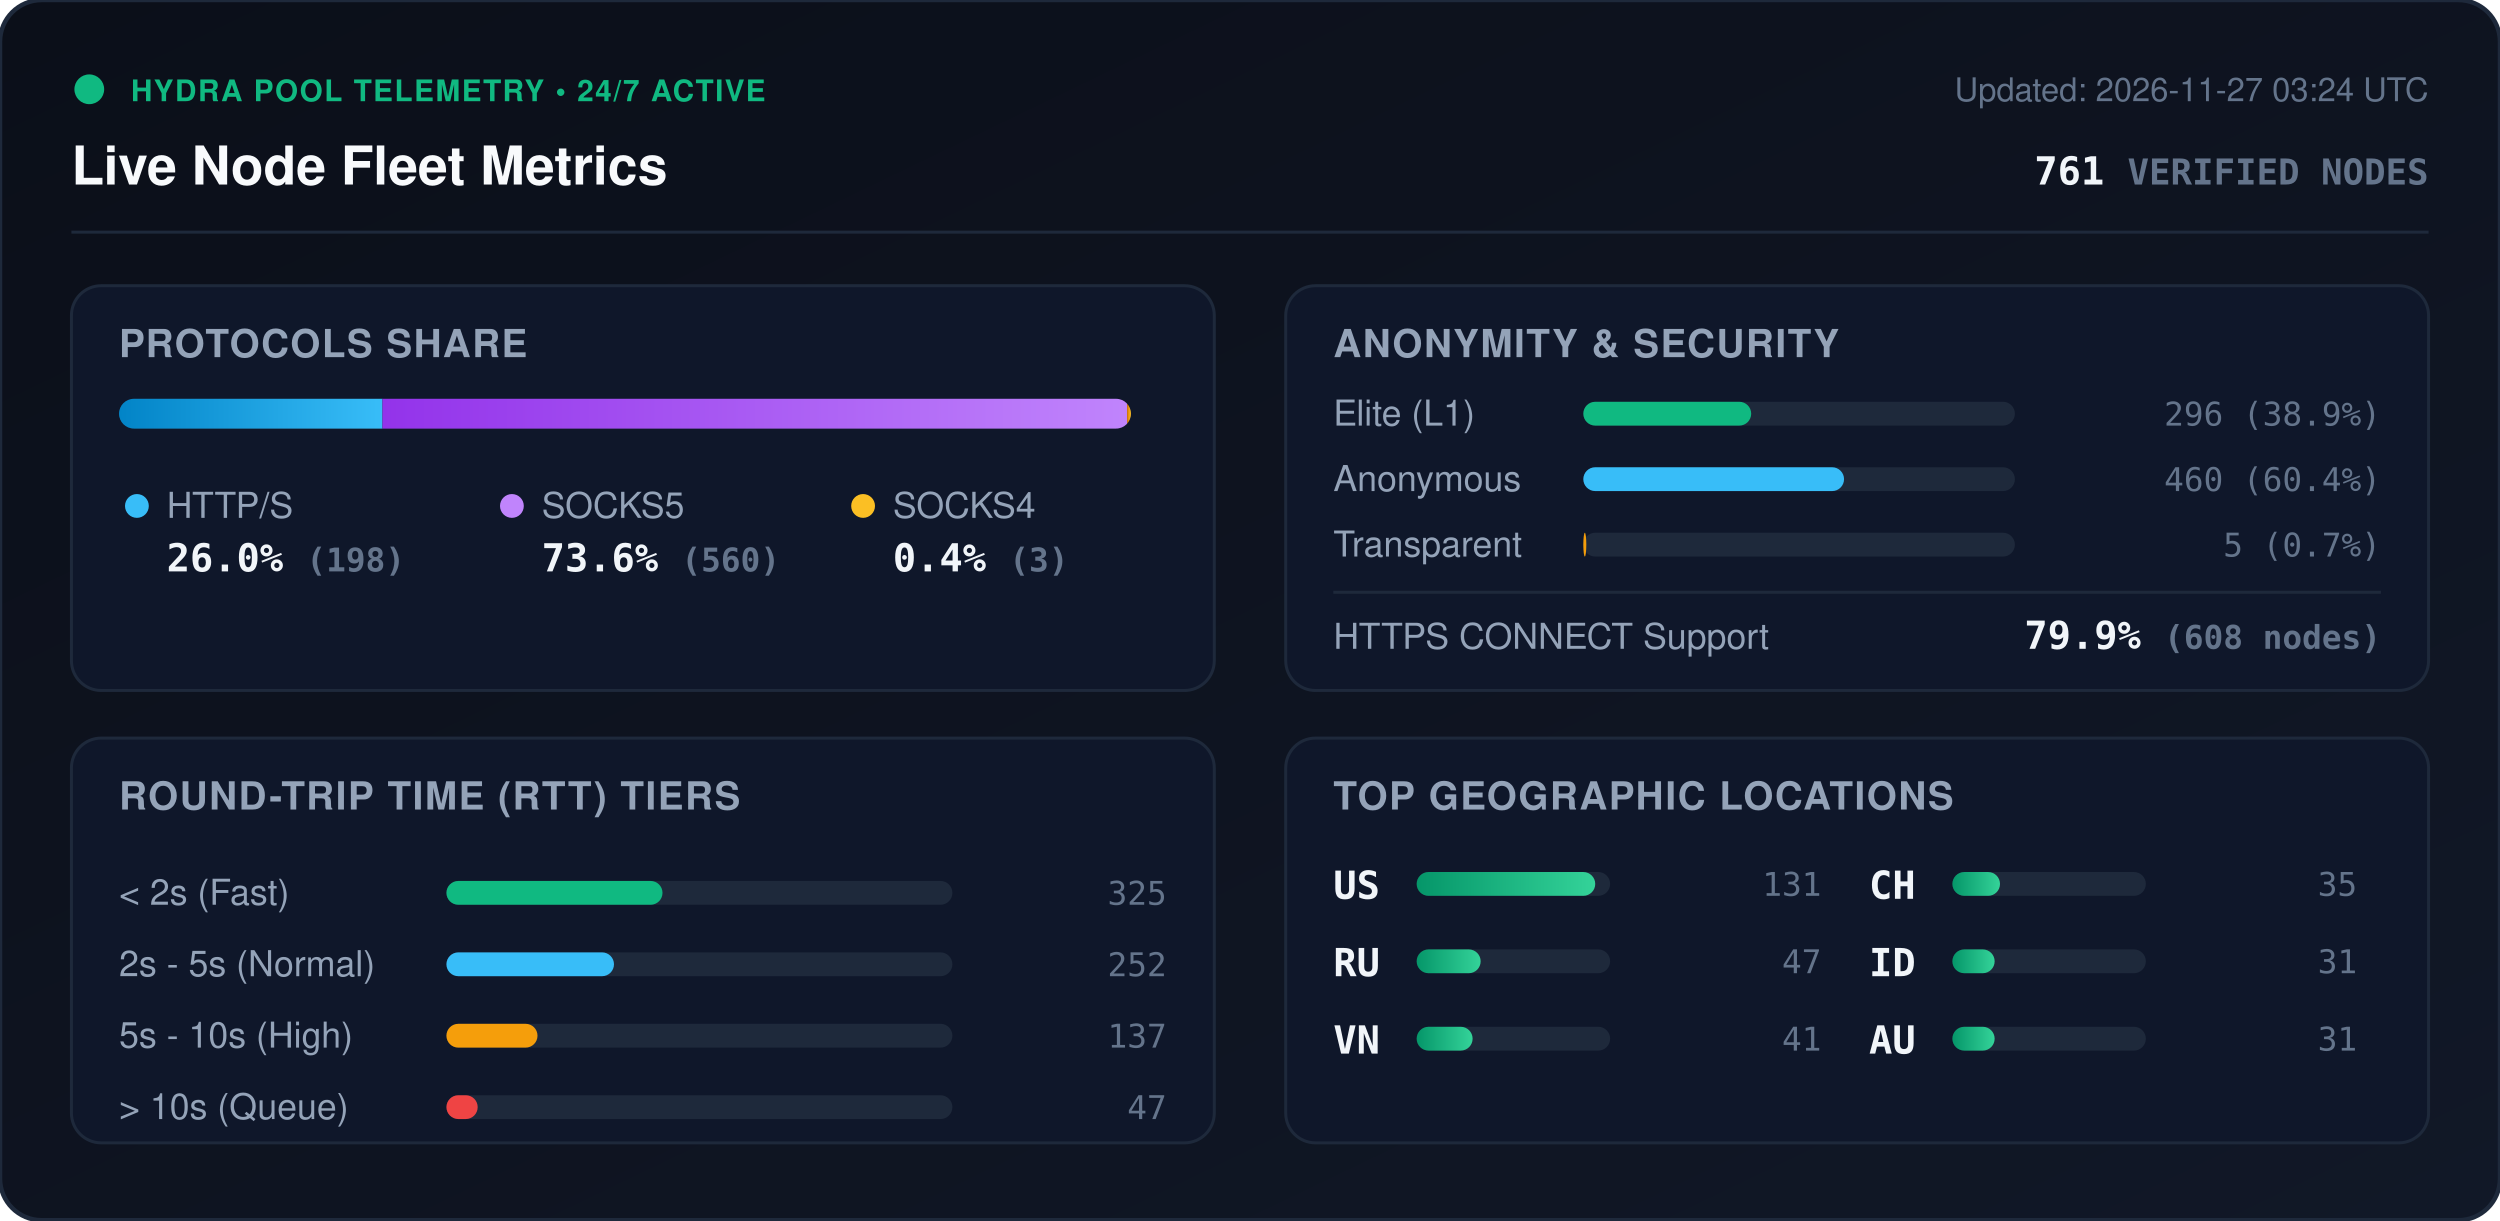
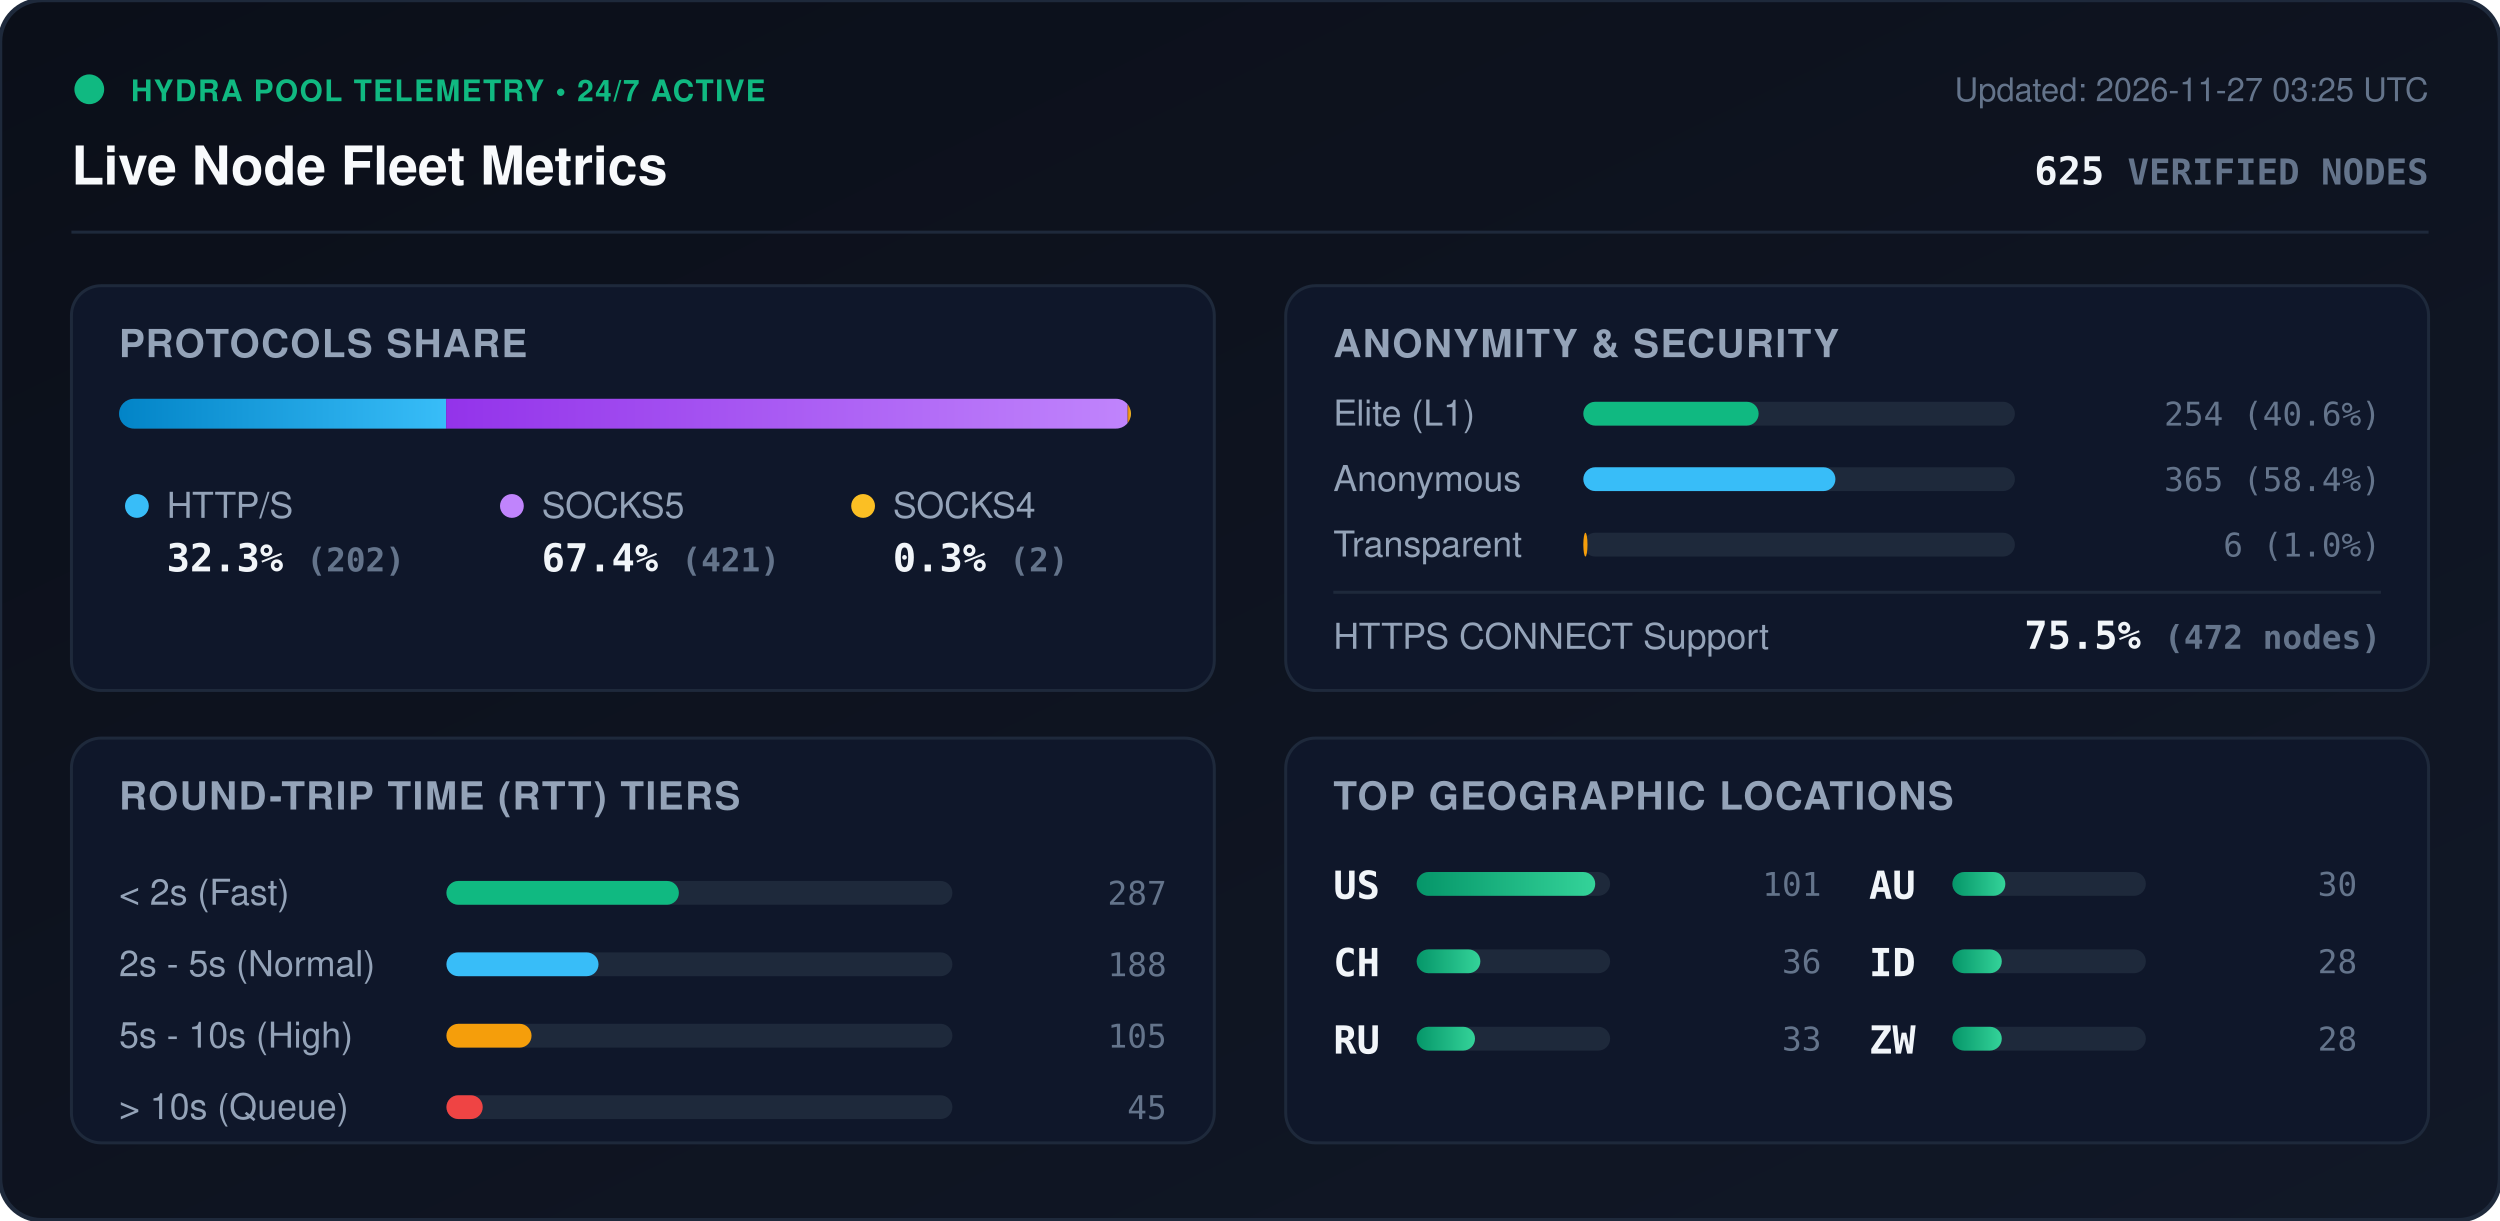
<svg xmlns="http://www.w3.org/2000/svg" viewBox="0 0 840 410" width="840" height="410" style="max-width: 100%; height: auto;">
  <defs>
    <linearGradient id="bg" x1="0%" y1="0%" x2="100%" y2="100%">
      <stop offset="0%" stop-color="#0b0f19" />
      <stop offset="100%" stop-color="#111827" />
    </linearGradient>
    <linearGradient id="bar-http" x1="0%" y1="0%" x2="100%" y2="0%">
      <stop offset="0%" stop-color="#0284c7" />
      <stop offset="100%" stop-color="#38bdf8" />
    </linearGradient>
    <linearGradient id="bar-socks5" x1="0%" y1="0%" x2="100%" y2="0%">
      <stop offset="0%" stop-color="#9333ea" />
      <stop offset="100%" stop-color="#c084fc" />
    </linearGradient>
    <linearGradient id="bar-socks4" x1="0%" y1="0%" x2="100%" y2="0%">
      <stop offset="0%" stop-color="#d97706" />
      <stop offset="100%" stop-color="#fbbf24" />
    </linearGradient>
    <linearGradient id="bar-green" x1="0%" y1="0%" x2="100%" y2="0%">
      <stop offset="0%" stop-color="#059669" />
      <stop offset="100%" stop-color="#34d399" />
    </linearGradient>
    <clipPath id="prog-track-clip">
      <rect width="340.0" height="10" rx="5" />
    </clipPath>
    <style>
      .title { font: 700 18px -apple-system, BlinkMacSystemFont, 'Segoe UI', Helvetica, Arial, sans-serif; fill: #f8fafc; }
      .sub { font: 500 11px -apple-system, BlinkMacSystemFont, 'Segoe UI', Helvetica, Arial, sans-serif; fill: #64748b; }
      .section-hdr { font: 600 13px -apple-system, BlinkMacSystemFont, 'Segoe UI', Helvetica, Arial, sans-serif; fill: #94a3b8; letter-spacing: 0.5px; }
      .metric-val { font: 700 13px -apple-system, BlinkMacSystemFont, 'Segoe UI', Helvetica, Arial, sans-serif; fill: #f1f5f9; }
      .metric-lbl { font: 500 12px -apple-system, BlinkMacSystemFont, 'Segoe UI', Helvetica, Arial, sans-serif; fill: #94a3b8; }
      .badge-txt { font: 700 10px -apple-system, BlinkMacSystemFont, 'Segoe UI', Helvetica, Arial, sans-serif; fill: #10b981; letter-spacing: 0.5px; }
      .mono { font-family: ui-monospace, SFMono-Regular, Menlo, Monaco, Consolas, monospace; }
      .pulse { animation: beacon 2s infinite ease-in-out; }
      @keyframes beacon { 0%, 100% { opacity: 1; } 50% { opacity: 0.35; } }
    </style>
  </defs>
  <rect width="840" height="410" rx="14" fill="url(#bg)" stroke="#1e293b" stroke-width="1.5" />
  <g transform="translate(24, 24)">
    <circle cx="6" cy="6" r="5" fill="#10b981" class="pulse" />
    <text x="20" y="10" class="badge-txt">HYDRA POOL TELEMETRY • 24/7 ACTIVE</text>
    <text x="0" y="38" class="title">Live Node Fleet Metrics</text>
-     <text x="792" y="10" text-anchor="end" class="sub">Updated: 2026-11-27 03:24 UTC</text>
-     <text x="792" y="38" text-anchor="end" class="metric-val mono" fill="#38bdf8">761 <tspan font-size="12" fill="#64748b">VERIFIED NODES</tspan>
+     <text x="792" y="10" text-anchor="end" class="sub">Updated: 2026-11-27 03:25 UTC</text>
+     <text x="792" y="38" text-anchor="end" class="metric-val mono" fill="#38bdf8">625 <tspan font-size="12" fill="#64748b">VERIFIED NODES</tspan>
    </text>
  </g>
  <line x1="24" y1="78" x2="816" y2="78" stroke="#1e293b" stroke-width="1" />
  <g transform="translate(24, 96)">
    <rect width="384" height="136" rx="10" fill="#0f172a" stroke="#1e293b" />
    <text x="16" y="24" class="section-hdr">PROTOCOLS SHARE</text>
    <g transform="translate(16, 38)">
      <rect width="340.0" height="10" rx="5" fill="#1e293b" />
      <g clip-path="url(#prog-track-clip)">
-         <rect x="0" width="88.5" height="10" fill="url(#bar-http)" />
-         <rect x="88.5" width="250.2" height="10" fill="url(#bar-socks5)" />
-         <rect x="338.7" width="1.3" height="10" fill="url(#bar-socks4)" />
+         <rect x="0" width="109.9" height="10" fill="url(#bar-http)" />
+         <rect x="109.9" width="229.0" height="10" fill="url(#bar-socks5)" />
+         <rect x="338.9" width="1.1" height="10" fill="url(#bar-socks4)" />
      </g>
    </g>
    <g transform="translate(16, 68)">
      <circle cx="6" cy="6" r="4" fill="#38bdf8" />
      <text x="16" y="10" class="metric-lbl">HTTP/S</text>
-       <text x="16" y="28" class="metric-val mono">26.0% <tspan font-size="11" fill="#64748b">(198)</tspan>
+       <text x="16" y="28" class="metric-val mono">32.3% <tspan font-size="11" fill="#64748b">(202)</tspan>
      </text>
      <circle cx="132" cy="6" r="4" fill="#c084fc" />
      <text x="142" y="10" class="metric-lbl">SOCKS5</text>
-       <text x="142" y="28" class="metric-val mono">73.6% <tspan font-size="11" fill="#64748b">(560)</tspan>
+       <text x="142" y="28" class="metric-val mono">67.4% <tspan font-size="11" fill="#64748b">(421)</tspan>
      </text>
      <circle cx="250" cy="6" r="4" fill="#fbbf24" />
      <text x="260" y="10" class="metric-lbl">SOCKS4</text>
-       <text x="260" y="28" class="metric-val mono">0.4% <tspan font-size="11" fill="#64748b">(3)</tspan>
+       <text x="260" y="28" class="metric-val mono">0.3% <tspan font-size="11" fill="#64748b">(2)</tspan>
      </text>
    </g>
  </g>
  <g transform="translate(432, 96)">
    <rect width="384" height="136" rx="10" fill="#0f172a" stroke="#1e293b" />
    <text x="16" y="24" class="section-hdr">ANONYMITY &amp; SECURITY</text>
    <text x="16" y="47" class="metric-lbl">Elite (L1)</text>
    <rect x="100" y="39" width="145.0" height="8" rx="4" fill="#1e293b" />
-     <rect x="100" y="39" width="56.4" height="8" rx="4" fill="#10b981" />
-     <text x="368" y="47" text-anchor="end" class="mono sub" fill="#e2e8f0">296 (38.9%)</text>
+     <rect x="100" y="39" width="58.9" height="8" rx="4" fill="#10b981" />
+     <text x="368" y="47" text-anchor="end" class="mono sub" fill="#e2e8f0">254 (40.6%)</text>
    <text x="16" y="69" class="metric-lbl">Anonymous</text>
    <rect x="100" y="61" width="145.0" height="8" rx="4" fill="#1e293b" />
-     <rect x="100" y="61" width="87.6" height="8" rx="4" fill="#38bdf8" />
-     <text x="368" y="69" text-anchor="end" class="mono sub" fill="#e2e8f0">460 (60.4%)</text>
+     <rect x="100" y="61" width="84.7" height="8" rx="4" fill="#38bdf8" />
+     <text x="368" y="69" text-anchor="end" class="mono sub" fill="#e2e8f0">365 (58.4%)</text>
    <text x="16" y="91" class="metric-lbl">Transparent</text>
    <rect x="100" y="83" width="145.0" height="8" rx="4" fill="#1e293b" />
-     <rect x="100" y="83" width="1.0" height="8" rx="4" fill="#f59e0b" />
-     <text x="368" y="91" text-anchor="end" class="mono sub" fill="#e2e8f0">5 (0.7%)</text>
+     <rect x="100" y="83" width="1.4" height="8" rx="4" fill="#f59e0b" />
+     <text x="368" y="91" text-anchor="end" class="mono sub" fill="#e2e8f0">6 (1.0%)</text>
    <line x1="16" y1="103" x2="368" y2="103" stroke="#1e293b" stroke-width="1" />
    <text x="16" y="122" class="metric-lbl">HTTPS CONNECT Support</text>
-     <text x="368" y="122" text-anchor="end" class="metric-val mono" fill="#34d399">79.9% <tspan font-size="11" fill="#64748b">(608 nodes)</tspan>
+     <text x="368" y="122" text-anchor="end" class="metric-val mono" fill="#34d399">75.5% <tspan font-size="11" fill="#64748b">(472 nodes)</tspan>
    </text>
  </g>
  <g transform="translate(24, 248)">
    <rect width="384" height="136" rx="10" fill="#0f172a" stroke="#1e293b" />
    <text x="16" y="24" class="section-hdr">ROUND-TRIP TIME (RTT) TIERS</text>
    <g transform="translate(16, 42)">
      <text x="0" y="14" class="metric-lbl">&lt; 2s (Fast)</text>
      <rect x="110" y="6" width="170" height="8" rx="4" fill="#1e293b" />
-       <rect x="110" y="6" width="72.6" height="8" rx="4" fill="#10b981" />
-       <text x="352" y="14" text-anchor="end" class="mono sub">325</text>
+       <rect x="110" y="6" width="78.1" height="8" rx="4" fill="#10b981" />
+       <text x="352" y="14" text-anchor="end" class="mono sub">287</text>
      <text x="0" y="38" class="metric-lbl">2s - 5s (Normal)</text>
      <rect x="110" y="30" width="170" height="8" rx="4" fill="#1e293b" />
-       <rect x="110" y="30" width="56.3" height="8" rx="4" fill="#38bdf8" />
-       <text x="352" y="38" text-anchor="end" class="mono sub">252</text>
+       <rect x="110" y="30" width="51.1" height="8" rx="4" fill="#38bdf8" />
+       <text x="352" y="38" text-anchor="end" class="mono sub">188</text>
      <text x="0" y="62" class="metric-lbl">5s - 10s (High)</text>
      <rect x="110" y="54" width="170" height="8" rx="4" fill="#1e293b" />
-       <rect x="110" y="54" width="30.6" height="8" rx="4" fill="#f59e0b" />
-       <text x="352" y="62" text-anchor="end" class="mono sub">137</text>
+       <rect x="110" y="54" width="28.6" height="8" rx="4" fill="#f59e0b" />
+       <text x="352" y="62" text-anchor="end" class="mono sub">105</text>
      <text x="0" y="86" class="metric-lbl">&gt; 10s (Queue)</text>
      <rect x="110" y="78" width="170" height="8" rx="4" fill="#1e293b" />
-       <rect x="110" y="78" width="10.5" height="8" rx="4" fill="#ef4444" />
-       <text x="352" y="86" text-anchor="end" class="mono sub">47</text>
+       <rect x="110" y="78" width="12.2" height="8" rx="4" fill="#ef4444" />
+       <text x="352" y="86" text-anchor="end" class="mono sub">45</text>
    </g>
  </g>
  <g transform="translate(432, 248)">
    <rect width="384" height="136" rx="10" fill="#0f172a" stroke="#1e293b" />
    <text x="16" y="24" class="section-hdr">TOP GEOGRAPHIC LOCATIONS</text>
    <g transform="translate(16, 42)">
      <g transform="translate(0, 0)">
        <text x="0" y="12" class="mono metric-val" font-size="12">US</text>
        <rect x="28" y="3" width="65" height="8" rx="4" fill="#1e293b" />
        <rect x="28" y="3" width="60.0" height="8" rx="4" fill="url(#bar-green)" />
-         <text x="164" y="11" text-anchor="end" class="mono sub">131</text>
+         <text x="164" y="11" text-anchor="end" class="mono sub">101</text>
      </g>
      <g transform="translate(0, 26)">
+         <text x="0" y="12" class="mono metric-val" font-size="12">CH</text>
+         <rect x="28" y="3" width="65" height="8" rx="4" fill="#1e293b" />
+         <rect x="28" y="3" width="21.4" height="8" rx="4" fill="url(#bar-green)" />
+         <text x="164" y="11" text-anchor="end" class="mono sub">36</text>
+       </g>
+       <g transform="translate(0, 52)">
        <text x="0" y="12" class="mono metric-val" font-size="12">RU</text>
        <rect x="28" y="3" width="65" height="8" rx="4" fill="#1e293b" />
-         <rect x="28" y="3" width="21.5" height="8" rx="4" fill="url(#bar-green)" />
-         <text x="164" y="11" text-anchor="end" class="mono sub">47</text>
-       </g>
-       <g transform="translate(0, 52)">
-         <text x="0" y="12" class="mono metric-val" font-size="12">VN</text>
-         <rect x="28" y="3" width="65" height="8" rx="4" fill="#1e293b" />
-         <rect x="28" y="3" width="18.8" height="8" rx="4" fill="url(#bar-green)" />
-         <text x="164" y="11" text-anchor="end" class="mono sub">41</text>
+         <rect x="28" y="3" width="19.6" height="8" rx="4" fill="url(#bar-green)" />
+         <text x="164" y="11" text-anchor="end" class="mono sub">33</text>
      </g>
      <g transform="translate(180, 0)">
-         <text x="0" y="12" class="mono metric-val" font-size="12">CH</text>
+         <text x="0" y="12" class="mono metric-val" font-size="12">AU</text>
        <rect x="28" y="3" width="65" height="8" rx="4" fill="#1e293b" />
-         <rect x="28" y="3" width="16.0" height="8" rx="4" fill="url(#bar-green)" />
-         <text x="164" y="11" text-anchor="end" class="mono sub">35</text>
+         <rect x="28" y="3" width="17.8" height="8" rx="4" fill="url(#bar-green)" />
+         <text x="164" y="11" text-anchor="end" class="mono sub">30</text>
      </g>
      <g transform="translate(180, 26)">
        <text x="0" y="12" class="mono metric-val" font-size="12">ID</text>
        <rect x="28" y="3" width="65" height="8" rx="4" fill="#1e293b" />
-         <rect x="28" y="3" width="14.2" height="8" rx="4" fill="url(#bar-green)" />
-         <text x="164" y="11" text-anchor="end" class="mono sub">31</text>
+         <rect x="28" y="3" width="16.6" height="8" rx="4" fill="url(#bar-green)" />
+         <text x="164" y="11" text-anchor="end" class="mono sub">28</text>
      </g>
      <g transform="translate(180, 52)">
-         <text x="0" y="12" class="mono metric-val" font-size="12">AU</text>
+         <text x="0" y="12" class="mono metric-val" font-size="12">ZW</text>
        <rect x="28" y="3" width="65" height="8" rx="4" fill="#1e293b" />
-         <rect x="28" y="3" width="14.2" height="8" rx="4" fill="url(#bar-green)" />
-         <text x="164" y="11" text-anchor="end" class="mono sub">31</text>
+         <rect x="28" y="3" width="16.6" height="8" rx="4" fill="url(#bar-green)" />
+         <text x="164" y="11" text-anchor="end" class="mono sub">28</text>
      </g>
    </g>
  </g>
</svg>
